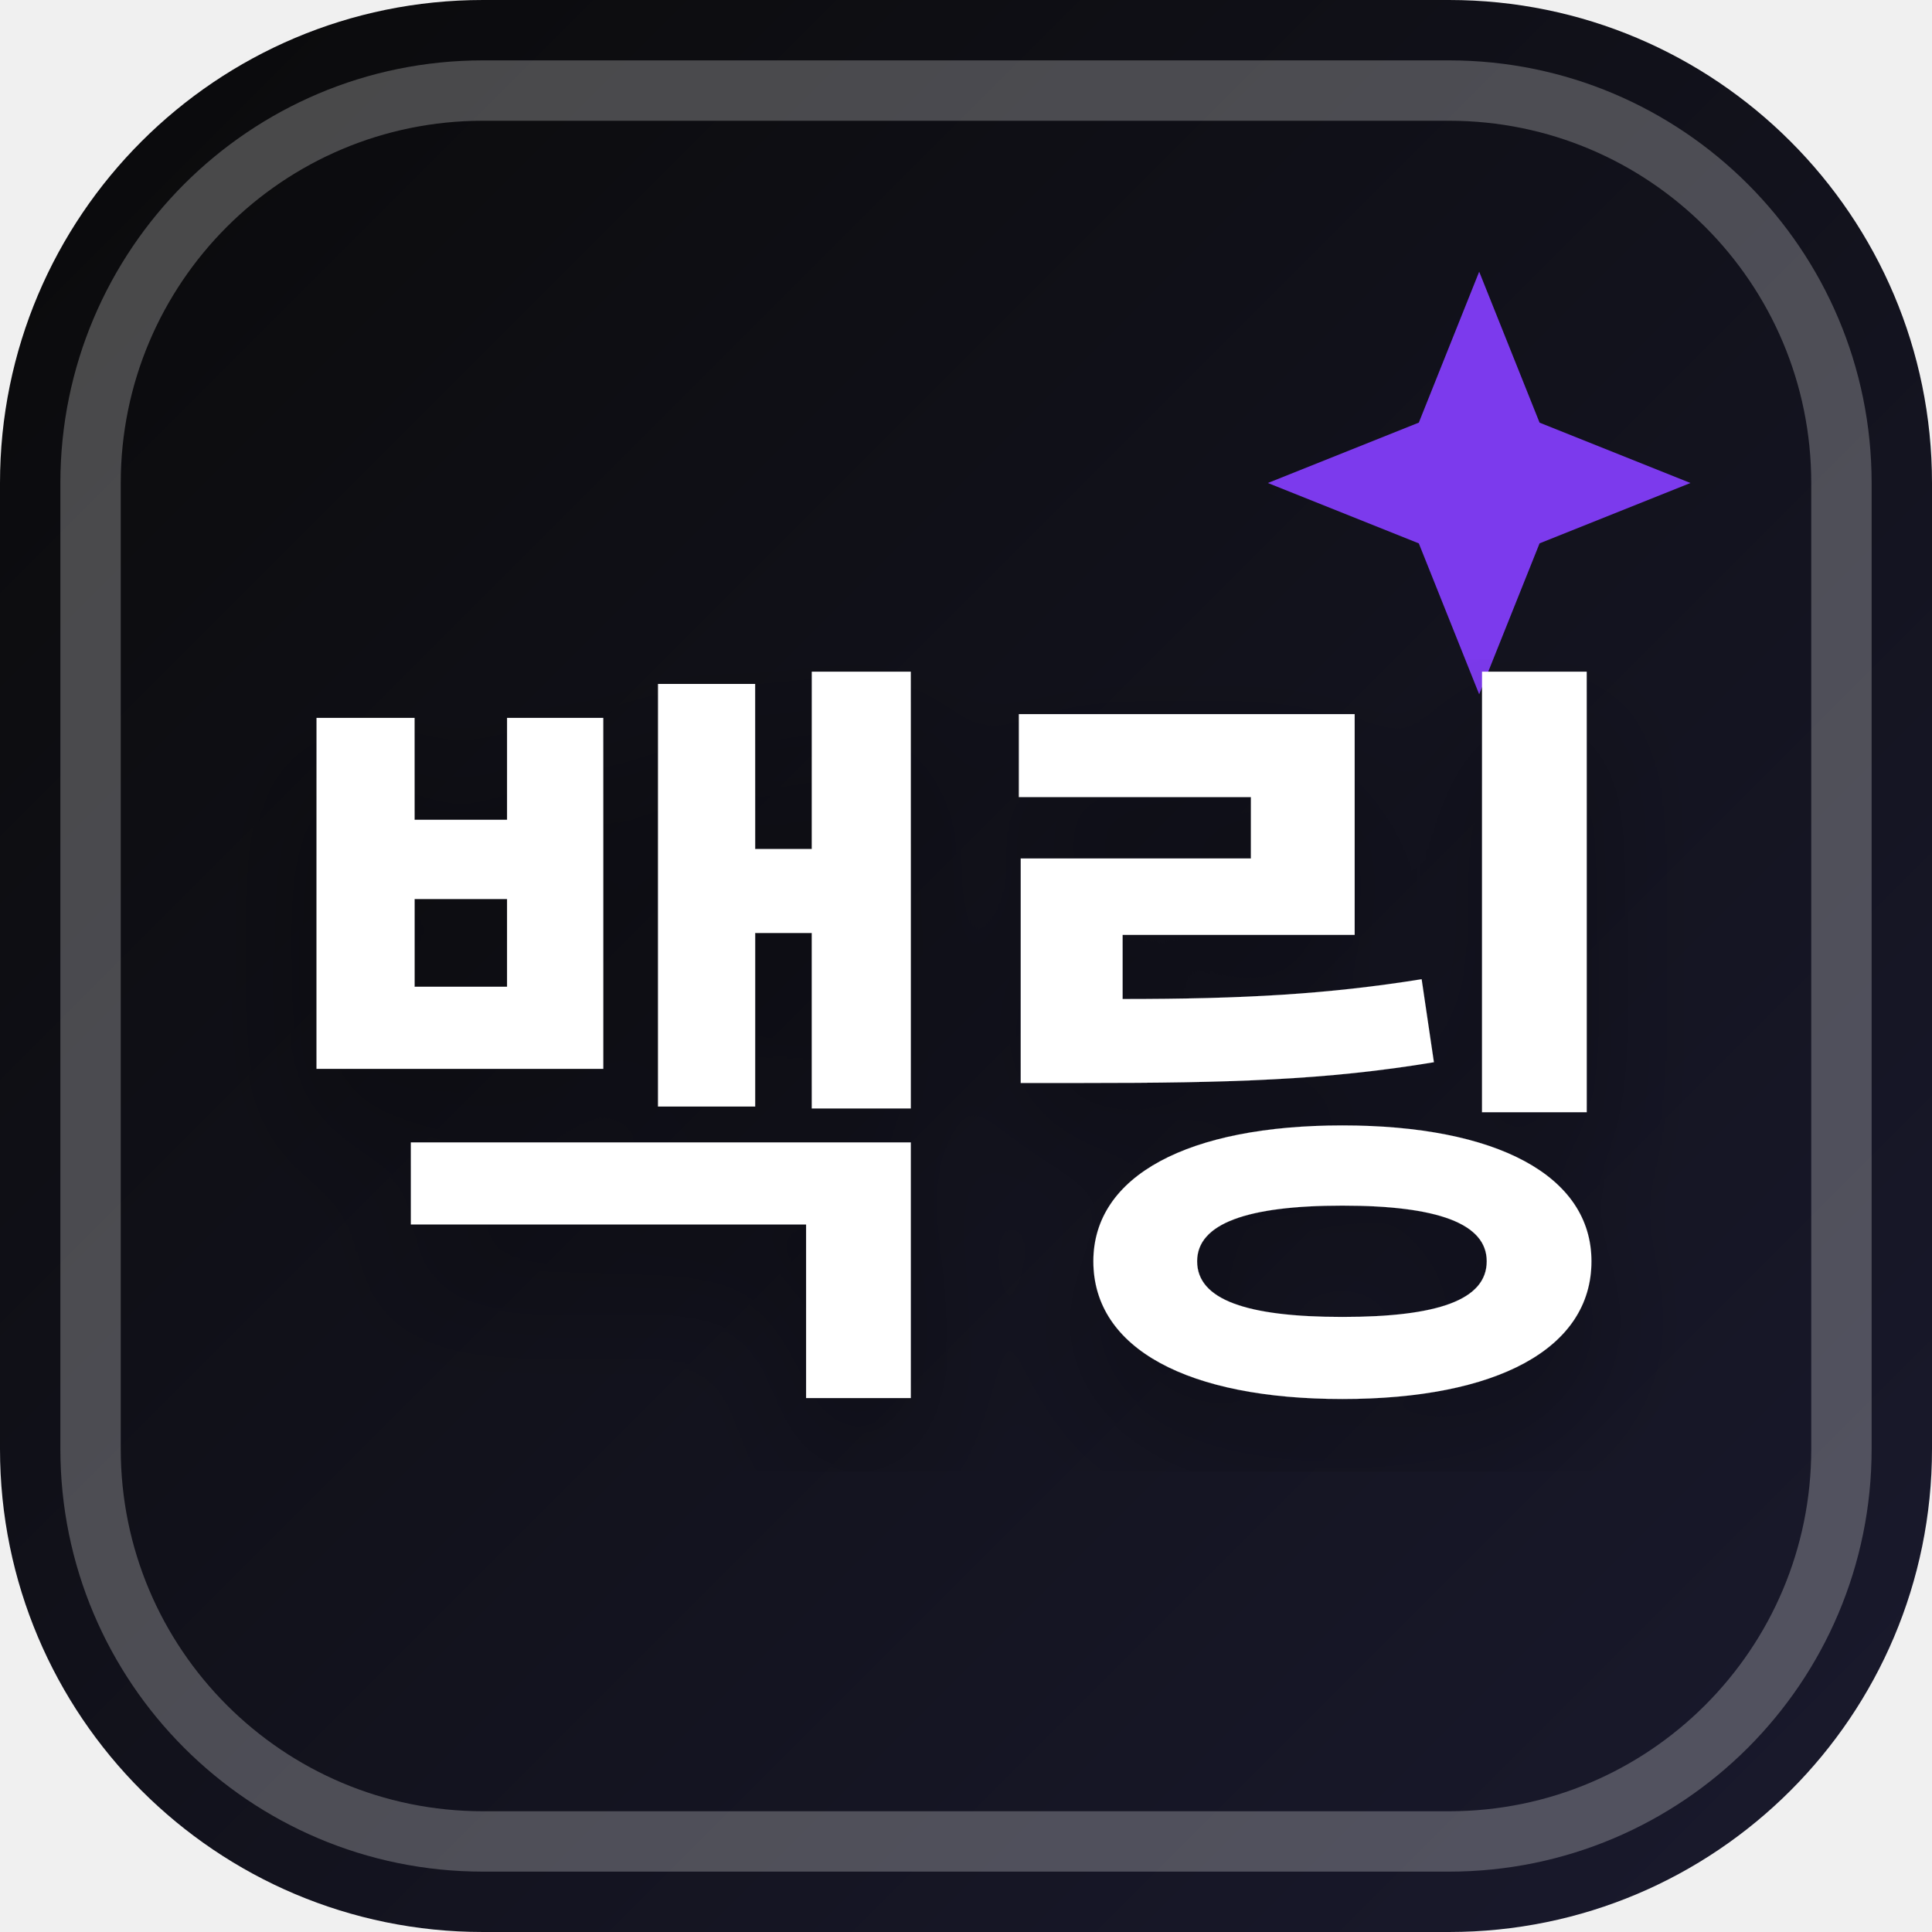
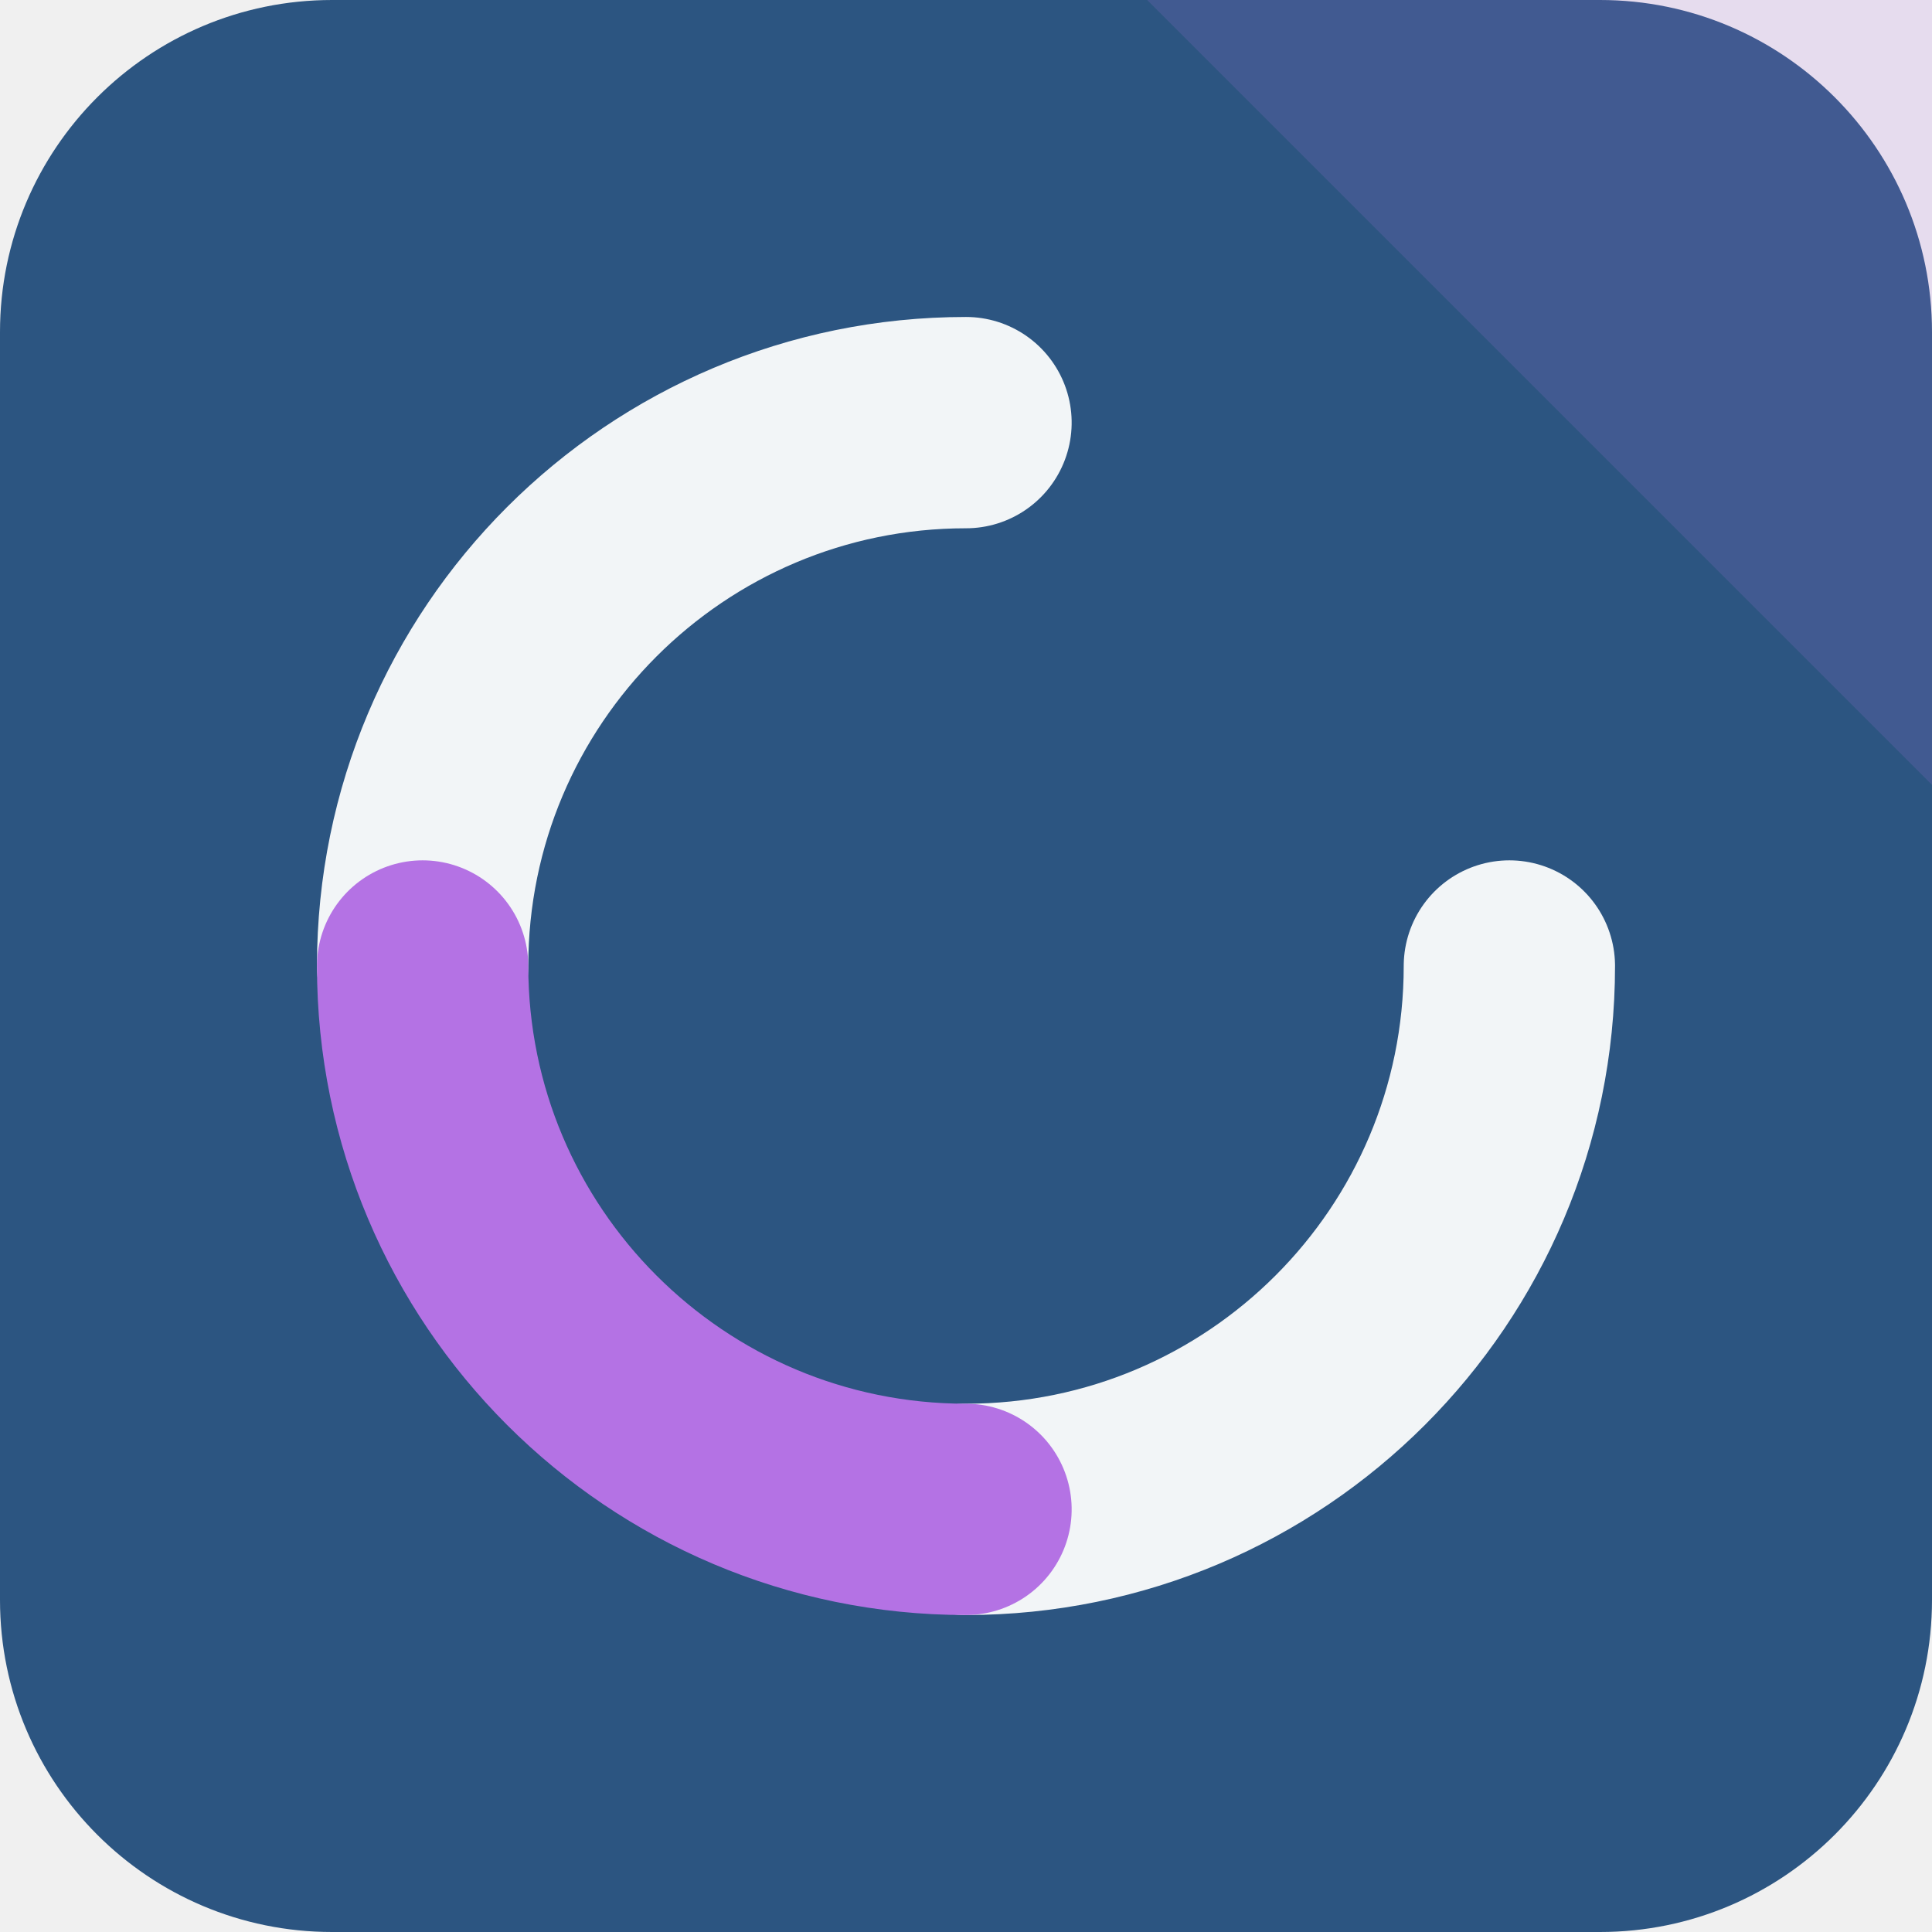
- <svg xmlns="http://www.w3.org/2000/svg" width="32" height="32" viewBox="0 0 32 32">
-   <defs>
-     <linearGradient id="favBg-백링" x1="0%" y1="0%" x2="100%" y2="100%">
-       <stop offset="0%" stop-color="#0a0a0a" />
-       <stop offset="100%" stop-color="#1a1a2e" />
-     </linearGradient>
-     <filter id="favShadow">
-       <feDropShadow dx="0" dy="1" stdDeviation="1" flood-color="#000000" flood-opacity="0.3" />
-     </filter>
-   </defs>
-   <rect width="32" height="32" rx="8" fill="url(#favBg-백링)" />
-   <rect x="1.5" y="1.5" width="29" height="29" rx="6.5" fill="none" stroke="#ffffff" stroke-width="1" opacity="0.25" />
-   <path d="M 24.5 4.5 L 25.5 7 L 28 8 L 25.5 9 L 24.5 11.5 L 23.5 9 L 21 8 L 23.5 7 Z" fill="#7c3aed" />
-   <text x="16" y="22" text-anchor="middle" font-family="system-ui, -apple-system, BlinkMacSystemFont, 'Segoe UI', Roboto, sans-serif" font-size="13" font-weight="800" fill="#ffffff" filter="url(#favShadow)" letter-spacing="-0.5">백링</text>
+ <svg xmlns="http://www.w3.org/2000/svg" width="64" height="64" viewBox="0 0 64 64" role="img">
+   <rect width="64" height="64" rx="11" fill="hsl(211 49% 34%)" />
+   <path d="M64 0v26L38 0Z" fill="hsl(275 68% 67%)" opacity="0.16" />
+   <g transform="rotate(90 32 32)">
+     <g fill="none" stroke="hsl(211 24% 96%)" stroke-width="7" stroke-linecap="round">
+       <path d="M32 14a18 18 0 0 1 18 18" />
+       <path d="M32 50a18 18 0 0 1-18-18" />
+     </g>
+     <path d="M50 32a18 18 0 0 1-18 18" fill="none" stroke="hsl(275 68% 67%)" stroke-width="7" stroke-linecap="round" />
+   </g>
</svg>
